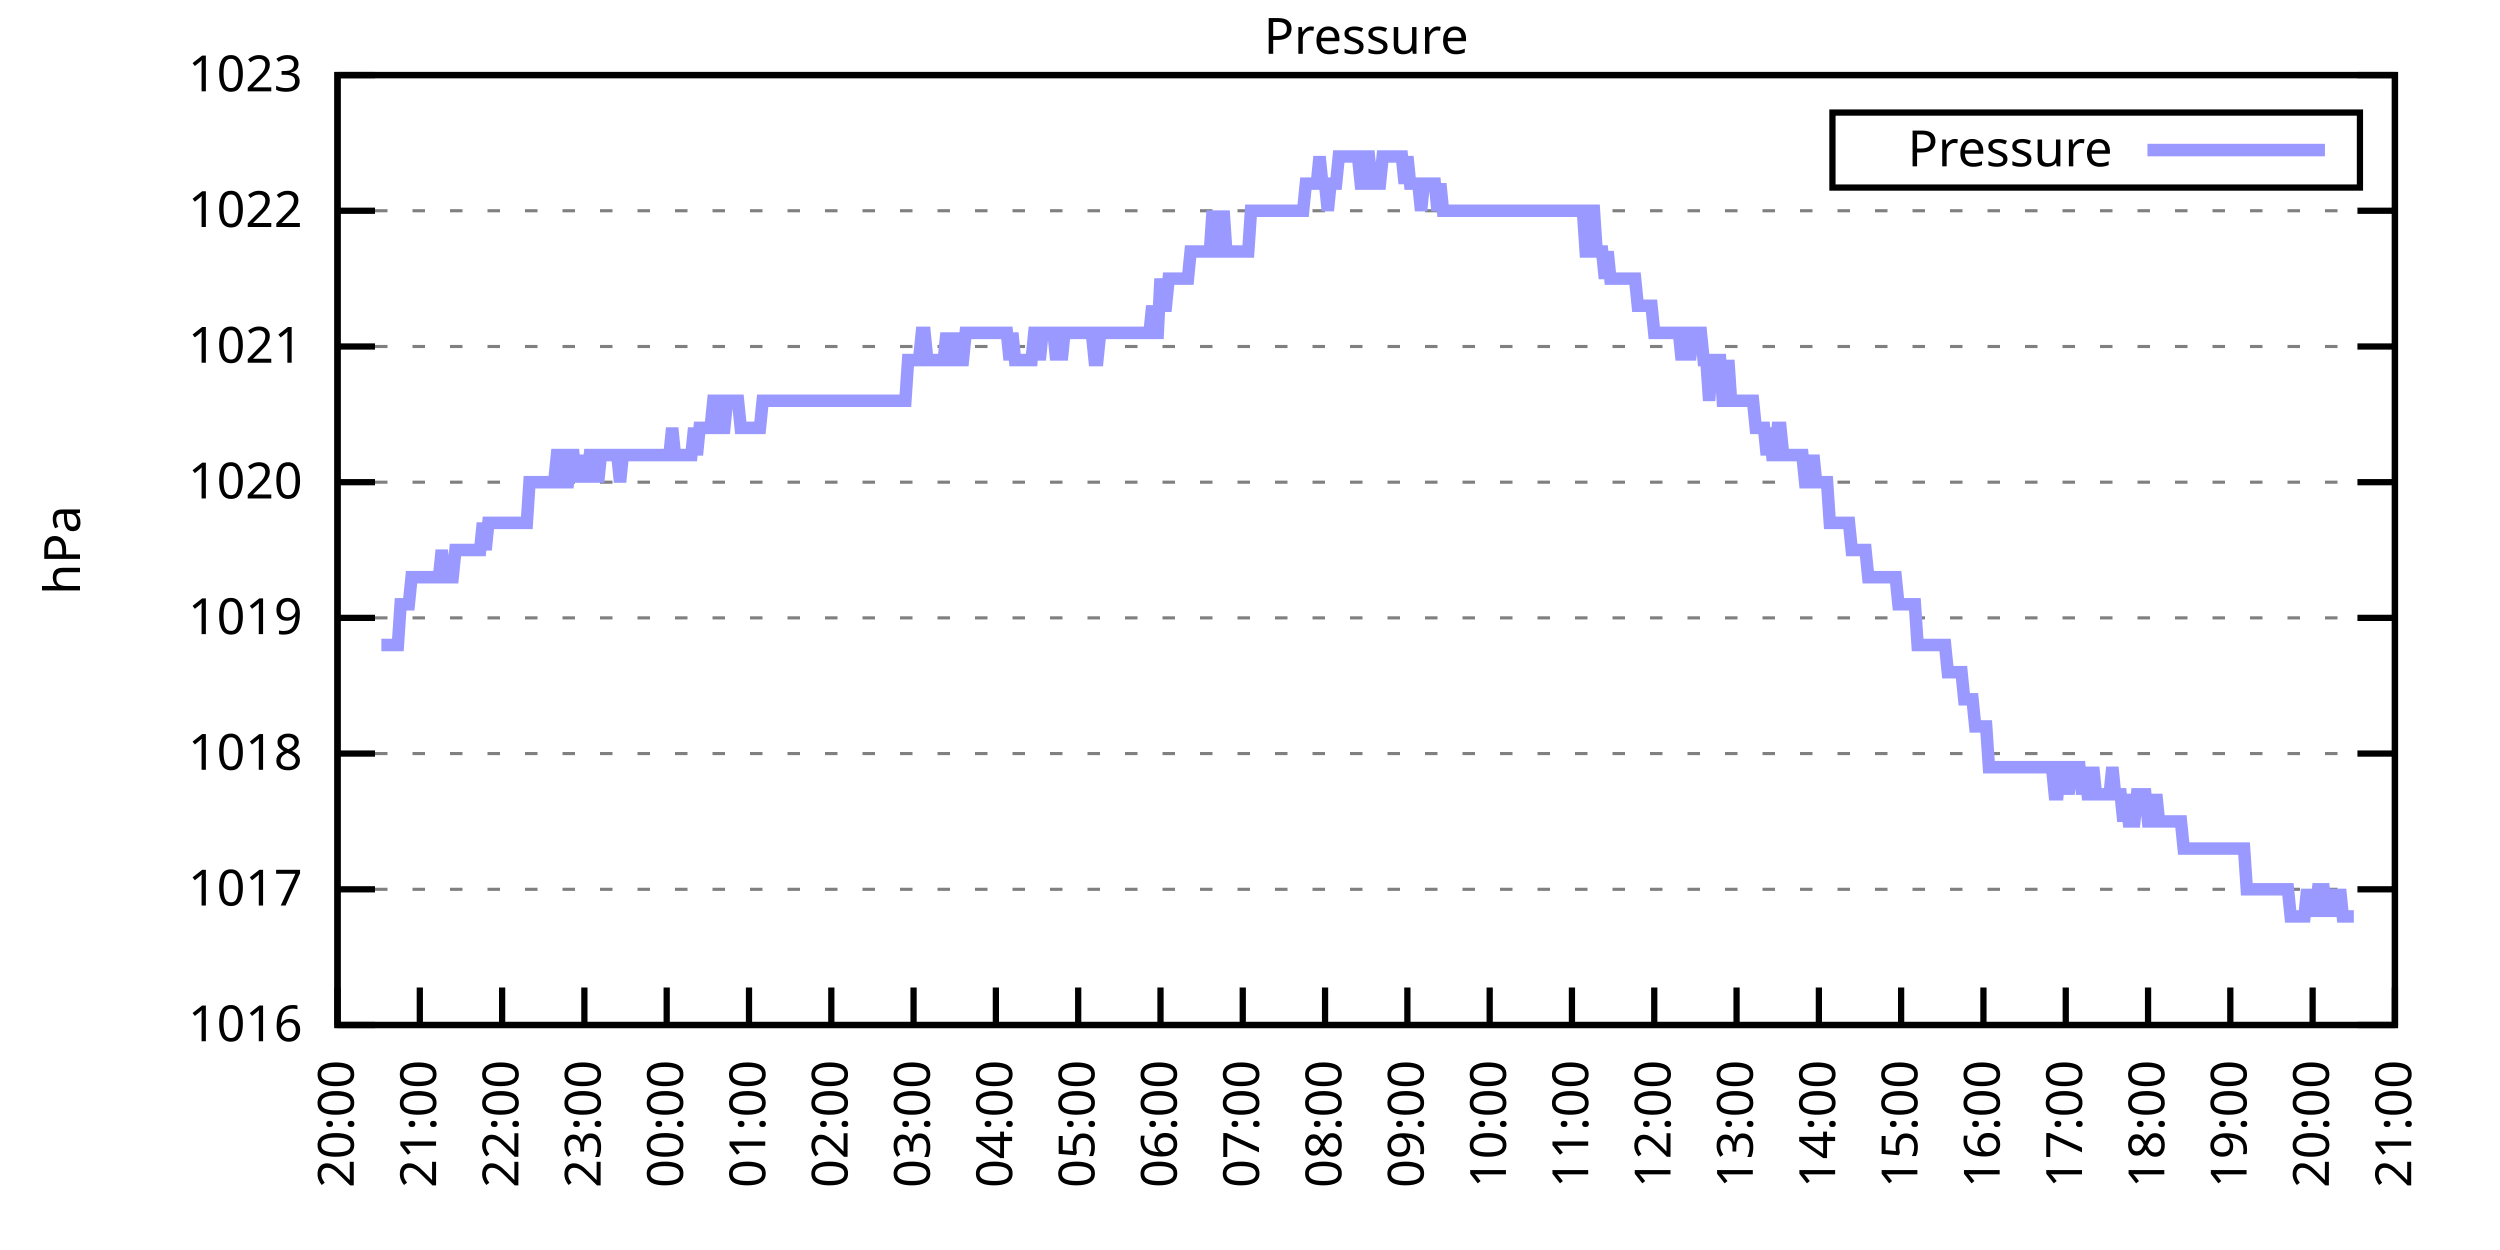
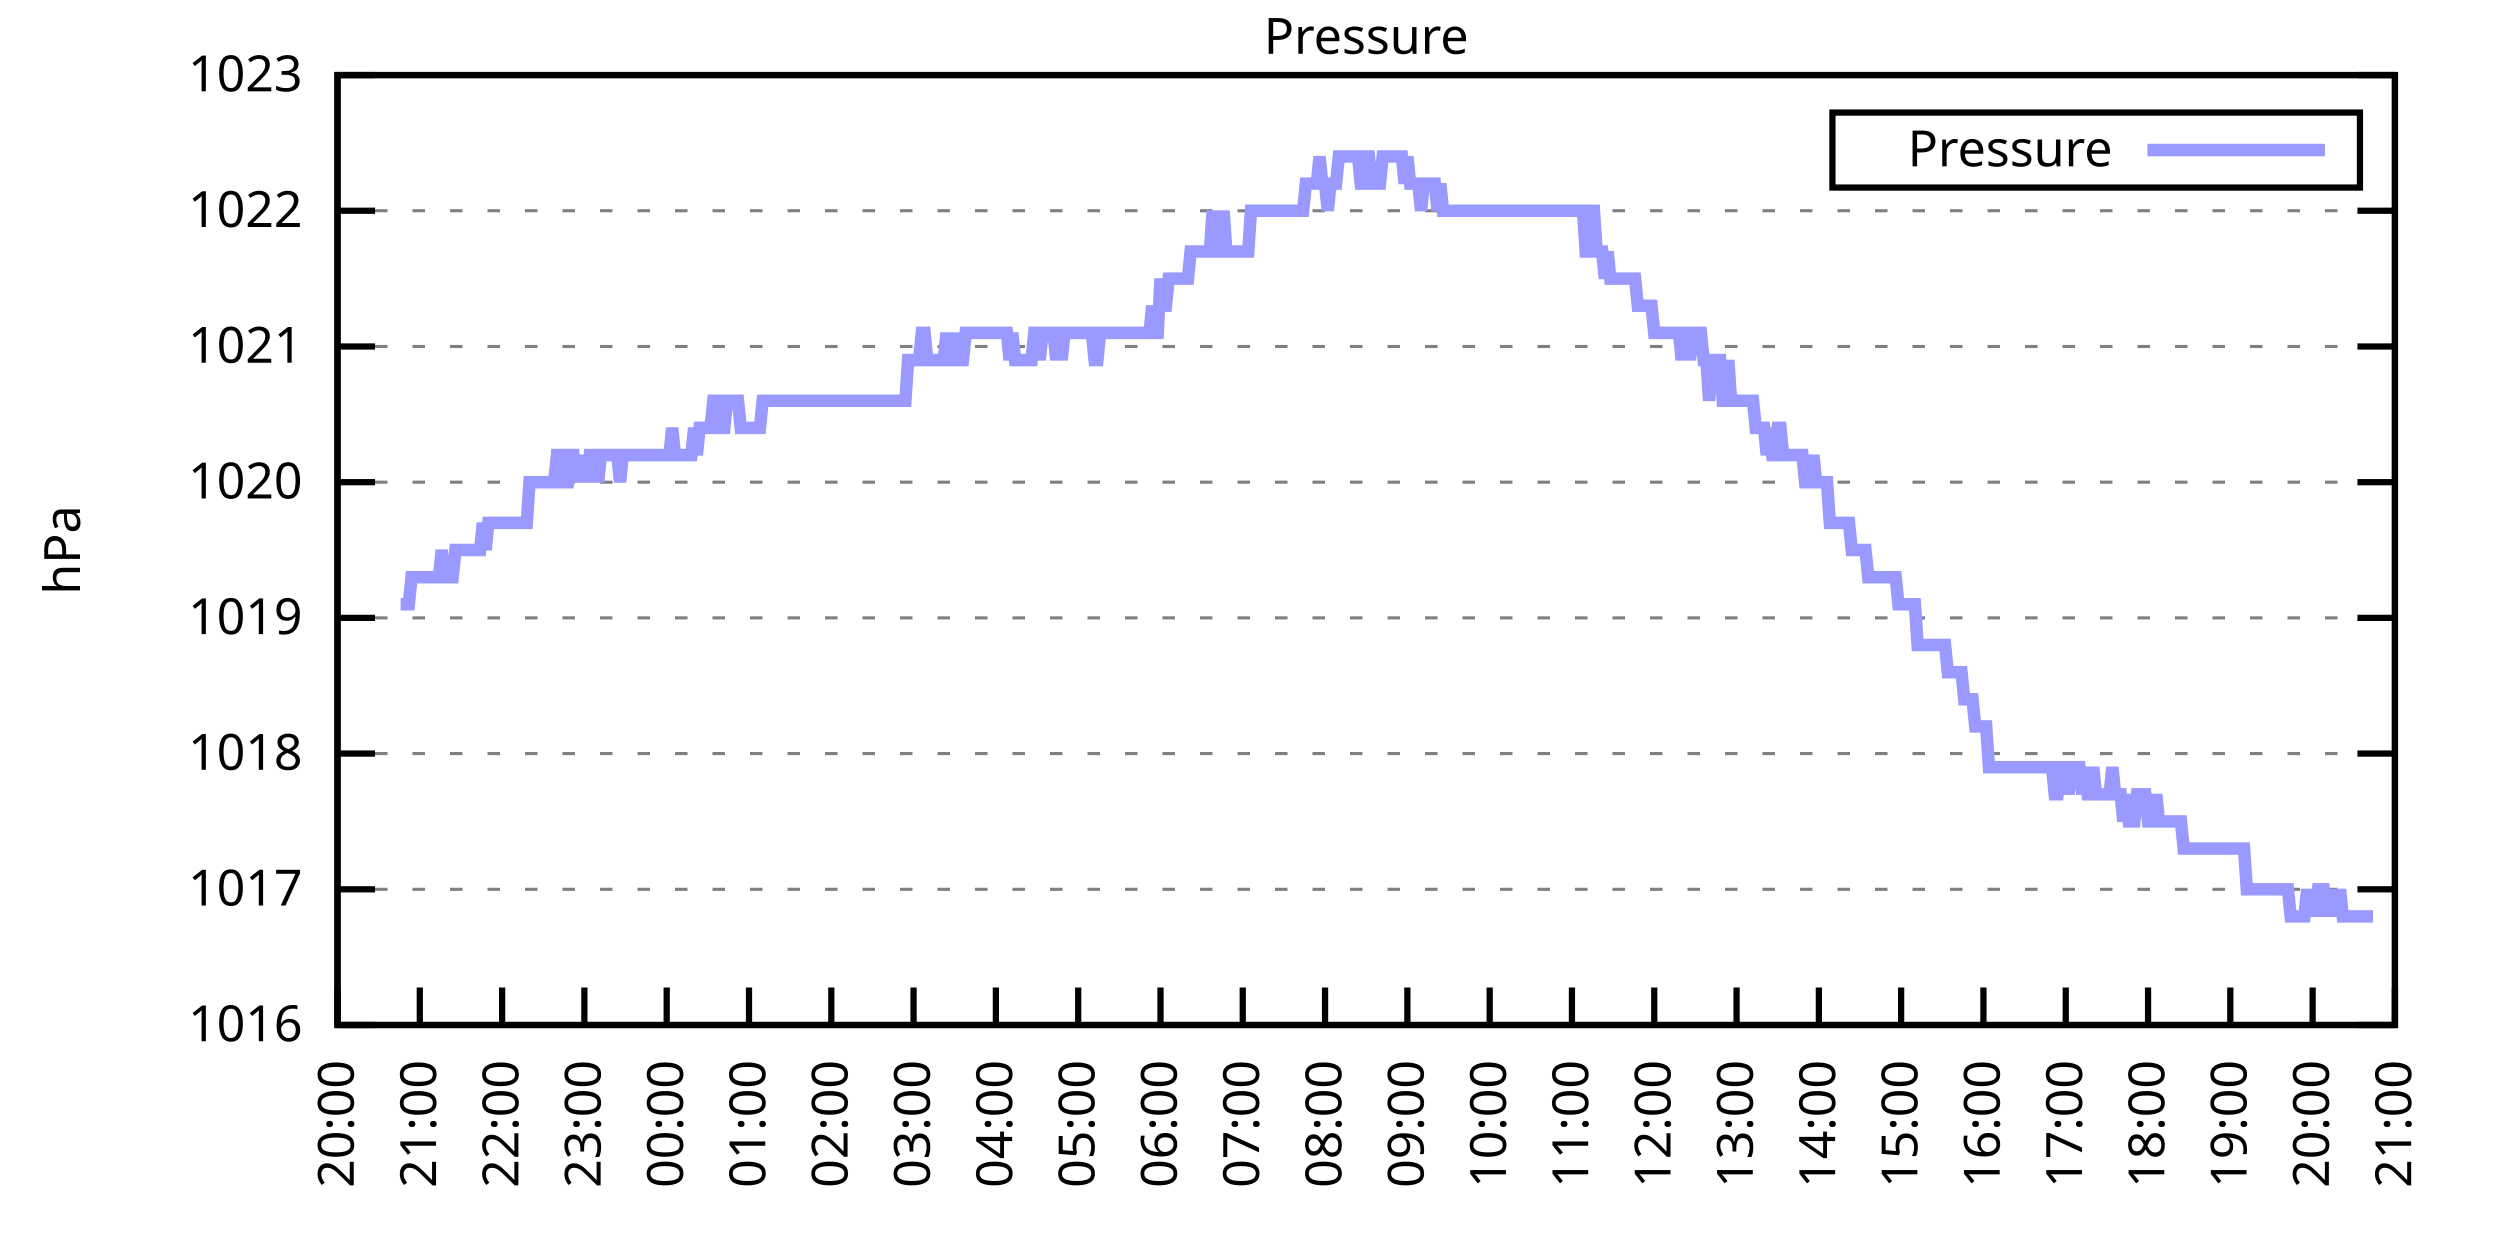
<svg xmlns="http://www.w3.org/2000/svg" xmlns:xlink="http://www.w3.org/1999/xlink" width="400" height="200" viewBox="0 0 400 200">
  <g id="gnuplot_canvas">
    <rect x="0" y="0" width="400" height="200" fill="none" />
    <defs>
      <circle id="gpDot" r="0.5" stroke-width="0.5" stroke="currentColor" />
      <path id="gpPt0" stroke-width="0.333" stroke="currentColor" d="M-1,0 h2 M0,-1 v2" />
      <path id="gpPt1" stroke-width="0.333" stroke="currentColor" d="M-1,-1 L1,1 M1,-1 L-1,1" />
      <path id="gpPt2" stroke-width="0.333" stroke="currentColor" d="M-1,0 L1,0 M0,-1 L0,1 M-1,-1 L1,1 M-1,1 L1,-1" />
      <rect id="gpPt3" stroke-width="0.333" stroke="currentColor" x="-1" y="-1" width="2" height="2" />
      <rect id="gpPt4" stroke-width="0.333" stroke="currentColor" fill="currentColor" x="-1" y="-1" width="2" height="2" />
      <circle id="gpPt5" stroke-width="0.333" stroke="currentColor" cx="0" cy="0" r="1" />
      <use xlink:href="#gpPt5" id="gpPt6" fill="currentColor" stroke="none" />
      <path id="gpPt7" stroke-width="0.333" stroke="currentColor" d="M0,-1.33 L-1.33,0.67 L1.33,0.67 z" />
      <use xlink:href="#gpPt7" id="gpPt8" fill="currentColor" stroke="none" />
      <use xlink:href="#gpPt7" id="gpPt9" stroke="currentColor" transform="rotate(180)" />
      <use xlink:href="#gpPt9" id="gpPt10" fill="currentColor" stroke="none" />
      <use xlink:href="#gpPt3" id="gpPt11" stroke="currentColor" transform="rotate(45)" />
      <use xlink:href="#gpPt11" id="gpPt12" fill="currentColor" stroke="none" />
      <path id="gpPt13" stroke-width="0.333" stroke="currentColor" d="M0,1.330 L1.265,0.411 L0.782,-1.067 L-0.782,-1.076 L-1.265,0.411 z" />
      <use xlink:href="#gpPt13" id="gpPt14" fill="currentColor" stroke="none" />
      <filter id="textbox" filterUnits="objectBoundingBox" x="0" y="0" height="1" width="1">
        <feFlood flood-color="white" flood-opacity="1" result="bgnd" />
        <feComposite in="SourceGraphic" in2="bgnd" operator="atop" />
      </filter>
      <filter id="greybox" filterUnits="objectBoundingBox" x="0" y="0" height="1" width="1">
        <feFlood flood-color="lightgrey" flood-opacity="1" result="grey" />
        <feComposite in="SourceGraphic" in2="grey" operator="atop" />
      </filter>
    </defs>
    <g fill="none" color="white" stroke="currentColor" stroke-width="1.00" stroke-linecap="butt" stroke-linejoin="miter">
</g>
    <g fill="none" color="black" stroke="currentColor" stroke-width="1.00" stroke-linecap="butt" stroke-linejoin="miter">
      <g stroke="none" shape-rendering="crispEdges">
        <polygon fill="rgb(255, 255, 255)" points="54.00,164.00 383.18,164.00 383.18,12.02 54.00,12.02 " />
      </g>
    </g>
    <g fill="none" color="black" stroke="currentColor" stroke-width="1.00" stroke-linecap="butt" stroke-linejoin="miter">
</g>
    <g fill="none" color="black" stroke="black" stroke-width="0.50" stroke-linecap="butt" stroke-linejoin="miter">
</g>
    <g fill="none" color="gray" stroke="currentColor" stroke-width="0.50" stroke-linecap="butt" stroke-linejoin="miter">
      <path stroke="gray" stroke-dasharray="2,4" class="gridline" d="M54.00,164.00 L383.19,164.00  " />
    </g>
    <g fill="none" color="gray" stroke="gray" stroke-width="1.00" stroke-linecap="butt" stroke-linejoin="miter">
</g>
    <g fill="none" color="black" stroke="currentColor" stroke-width="1.00" stroke-linecap="butt" stroke-linejoin="miter">
      <path stroke="black" d="M54.00,164.00 L60.00,164.00 M383.19,164.00 L377.19,164.00  " />
      <g transform="translate(48.40,166.60)" stroke="none" fill="black" font-family="Sans" font-size="8.00" text-anchor="end">
        <text>
          <tspan font-family="Sans"> 1016</tspan>
        </text>
      </g>
    </g>
    <g fill="none" color="black" stroke="currentColor" stroke-width="1.00" stroke-linecap="butt" stroke-linejoin="miter">
</g>
    <g fill="none" color="black" stroke="black" stroke-width="0.50" stroke-linecap="butt" stroke-linejoin="miter">
</g>
    <g fill="none" color="gray" stroke="currentColor" stroke-width="0.50" stroke-linecap="butt" stroke-linejoin="miter">
      <path stroke="gray" stroke-dasharray="2,4" class="gridline" d="M54.00,142.29 L383.19,142.29  " />
    </g>
    <g fill="none" color="gray" stroke="gray" stroke-width="1.00" stroke-linecap="butt" stroke-linejoin="miter">
</g>
    <g fill="none" color="black" stroke="currentColor" stroke-width="1.00" stroke-linecap="butt" stroke-linejoin="miter">
      <path stroke="black" d="M54.00,142.29 L60.00,142.29 M383.19,142.29 L377.19,142.29  " />
      <g transform="translate(48.40,144.89)" stroke="none" fill="black" font-family="Sans" font-size="8.00" text-anchor="end">
        <text>
          <tspan font-family="Sans"> 1017</tspan>
        </text>
      </g>
    </g>
    <g fill="none" color="black" stroke="currentColor" stroke-width="1.00" stroke-linecap="butt" stroke-linejoin="miter">
</g>
    <g fill="none" color="black" stroke="black" stroke-width="0.50" stroke-linecap="butt" stroke-linejoin="miter">
</g>
    <g fill="none" color="gray" stroke="currentColor" stroke-width="0.50" stroke-linecap="butt" stroke-linejoin="miter">
      <path stroke="gray" stroke-dasharray="2,4" class="gridline" d="M54.00,120.57 L383.19,120.57  " />
    </g>
    <g fill="none" color="gray" stroke="gray" stroke-width="1.00" stroke-linecap="butt" stroke-linejoin="miter">
</g>
    <g fill="none" color="black" stroke="currentColor" stroke-width="1.00" stroke-linecap="butt" stroke-linejoin="miter">
      <path stroke="black" d="M54.00,120.57 L60.00,120.57 M383.19,120.57 L377.19,120.57  " />
      <g transform="translate(48.40,123.17)" stroke="none" fill="black" font-family="Sans" font-size="8.00" text-anchor="end">
        <text>
          <tspan font-family="Sans"> 1018</tspan>
        </text>
      </g>
    </g>
    <g fill="none" color="black" stroke="currentColor" stroke-width="1.00" stroke-linecap="butt" stroke-linejoin="miter">
</g>
    <g fill="none" color="black" stroke="black" stroke-width="0.50" stroke-linecap="butt" stroke-linejoin="miter">
</g>
    <g fill="none" color="gray" stroke="currentColor" stroke-width="0.50" stroke-linecap="butt" stroke-linejoin="miter">
      <path stroke="gray" stroke-dasharray="2,4" class="gridline" d="M54.00,98.86 L383.19,98.86  " />
    </g>
    <g fill="none" color="gray" stroke="gray" stroke-width="1.00" stroke-linecap="butt" stroke-linejoin="miter">
</g>
    <g fill="none" color="black" stroke="currentColor" stroke-width="1.00" stroke-linecap="butt" stroke-linejoin="miter">
      <path stroke="black" d="M54.00,98.86 L60.00,98.86 M383.19,98.86 L377.19,98.86  " />
      <g transform="translate(48.40,101.46)" stroke="none" fill="black" font-family="Sans" font-size="8.00" text-anchor="end">
        <text>
          <tspan font-family="Sans"> 1019</tspan>
        </text>
      </g>
    </g>
    <g fill="none" color="black" stroke="currentColor" stroke-width="1.00" stroke-linecap="butt" stroke-linejoin="miter">
</g>
    <g fill="none" color="black" stroke="black" stroke-width="0.50" stroke-linecap="butt" stroke-linejoin="miter">
</g>
    <g fill="none" color="gray" stroke="currentColor" stroke-width="0.50" stroke-linecap="butt" stroke-linejoin="miter">
      <path stroke="gray" stroke-dasharray="2,4" class="gridline" d="M54.00,77.15 L383.19,77.15  " />
    </g>
    <g fill="none" color="gray" stroke="gray" stroke-width="1.00" stroke-linecap="butt" stroke-linejoin="miter">
</g>
    <g fill="none" color="black" stroke="currentColor" stroke-width="1.00" stroke-linecap="butt" stroke-linejoin="miter">
      <path stroke="black" d="M54.00,77.15 L60.00,77.15 M383.19,77.15 L377.19,77.15  " />
      <g transform="translate(48.40,79.75)" stroke="none" fill="black" font-family="Sans" font-size="8.00" text-anchor="end">
        <text>
          <tspan font-family="Sans"> 1020</tspan>
        </text>
      </g>
    </g>
    <g fill="none" color="black" stroke="currentColor" stroke-width="1.00" stroke-linecap="butt" stroke-linejoin="miter">
</g>
    <g fill="none" color="black" stroke="black" stroke-width="0.50" stroke-linecap="butt" stroke-linejoin="miter">
</g>
    <g fill="none" color="gray" stroke="currentColor" stroke-width="0.50" stroke-linecap="butt" stroke-linejoin="miter">
      <path stroke="gray" stroke-dasharray="2,4" class="gridline" d="M54.00,55.44 L383.19,55.44  " />
    </g>
    <g fill="none" color="gray" stroke="gray" stroke-width="1.00" stroke-linecap="butt" stroke-linejoin="miter">
</g>
    <g fill="none" color="black" stroke="currentColor" stroke-width="1.00" stroke-linecap="butt" stroke-linejoin="miter">
      <path stroke="black" d="M54.00,55.44 L60.00,55.44 M383.19,55.44 L377.19,55.44  " />
      <g transform="translate(48.40,58.04)" stroke="none" fill="black" font-family="Sans" font-size="8.00" text-anchor="end">
        <text>
          <tspan font-family="Sans"> 1021</tspan>
        </text>
      </g>
    </g>
    <g fill="none" color="black" stroke="currentColor" stroke-width="1.00" stroke-linecap="butt" stroke-linejoin="miter">
</g>
    <g fill="none" color="black" stroke="black" stroke-width="0.50" stroke-linecap="butt" stroke-linejoin="miter">
</g>
    <g fill="none" color="gray" stroke="currentColor" stroke-width="0.50" stroke-linecap="butt" stroke-linejoin="miter">
      <path stroke="gray" stroke-dasharray="2,4" class="gridline" d="M54.00,33.72 L383.19,33.72  " />
    </g>
    <g fill="none" color="gray" stroke="gray" stroke-width="1.00" stroke-linecap="butt" stroke-linejoin="miter">
</g>
    <g fill="none" color="black" stroke="currentColor" stroke-width="1.00" stroke-linecap="butt" stroke-linejoin="miter">
      <path stroke="black" d="M54.00,33.72 L60.00,33.72 M383.19,33.72 L377.19,33.72  " />
      <g transform="translate(48.40,36.32)" stroke="none" fill="black" font-family="Sans" font-size="8.00" text-anchor="end">
        <text>
          <tspan font-family="Sans"> 1022</tspan>
        </text>
      </g>
    </g>
    <g fill="none" color="black" stroke="currentColor" stroke-width="1.00" stroke-linecap="butt" stroke-linejoin="miter">
</g>
    <g fill="none" color="black" stroke="black" stroke-width="0.50" stroke-linecap="butt" stroke-linejoin="miter">
</g>
    <g fill="none" color="gray" stroke="currentColor" stroke-width="0.50" stroke-linecap="butt" stroke-linejoin="miter">
      <path stroke="gray" stroke-dasharray="2,4" class="gridline" d="M54.00,12.01 L383.19,12.01  " />
    </g>
    <g fill="none" color="gray" stroke="gray" stroke-width="1.00" stroke-linecap="butt" stroke-linejoin="miter">
</g>
    <g fill="none" color="black" stroke="currentColor" stroke-width="1.00" stroke-linecap="butt" stroke-linejoin="miter">
      <path stroke="black" d="M54.00,12.01 L60.00,12.01 M383.19,12.01 L377.19,12.01  " />
      <g transform="translate(48.40,14.61)" stroke="none" fill="black" font-family="Sans" font-size="8.00" text-anchor="end">
        <text>
          <tspan font-family="Sans"> 1023</tspan>
        </text>
      </g>
    </g>
    <g fill="none" color="black" stroke="currentColor" stroke-width="1.00" stroke-linecap="butt" stroke-linejoin="miter">
      <path stroke="black" d="M54.00,164.00 L54.00,158.00  " />
      <g transform="translate(56.60,169.60) rotate(270.00)" stroke="none" fill="black" font-family="Sans" font-size="8.00" text-anchor="end">
        <text>
          <tspan font-family="Sans">20:00</tspan>
        </text>
      </g>
    </g>
    <g fill="none" color="black" stroke="currentColor" stroke-width="1.00" stroke-linecap="butt" stroke-linejoin="miter">
      <path stroke="black" d="M67.17,164.00 L67.17,158.00  " />
      <g transform="translate(69.77,169.60) rotate(270.00)" stroke="none" fill="black" font-family="Sans" font-size="8.00" text-anchor="end">
        <text>
          <tspan font-family="Sans">21:00</tspan>
        </text>
      </g>
    </g>
    <g fill="none" color="black" stroke="currentColor" stroke-width="1.00" stroke-linecap="butt" stroke-linejoin="miter">
      <path stroke="black" d="M80.34,164.00 L80.34,158.00  " />
      <g transform="translate(82.94,169.60) rotate(270.00)" stroke="none" fill="black" font-family="Sans" font-size="8.00" text-anchor="end">
        <text>
          <tspan font-family="Sans">22:00</tspan>
        </text>
      </g>
    </g>
    <g fill="none" color="black" stroke="currentColor" stroke-width="1.00" stroke-linecap="butt" stroke-linejoin="miter">
      <path stroke="black" d="M93.50,164.00 L93.50,158.00  " />
      <g transform="translate(96.10,169.60) rotate(270.00)" stroke="none" fill="black" font-family="Sans" font-size="8.00" text-anchor="end">
        <text>
          <tspan font-family="Sans">23:00</tspan>
        </text>
      </g>
    </g>
    <g fill="none" color="black" stroke="currentColor" stroke-width="1.00" stroke-linecap="butt" stroke-linejoin="miter">
      <path stroke="black" d="M106.67,164.00 L106.67,158.00  " />
      <g transform="translate(109.27,169.60) rotate(270.00)" stroke="none" fill="black" font-family="Sans" font-size="8.00" text-anchor="end">
        <text>
          <tspan font-family="Sans">00:00</tspan>
        </text>
      </g>
    </g>
    <g fill="none" color="black" stroke="currentColor" stroke-width="1.00" stroke-linecap="butt" stroke-linejoin="miter">
      <path stroke="black" d="M119.84,164.00 L119.84,158.00  " />
      <g transform="translate(122.44,169.60) rotate(270.00)" stroke="none" fill="black" font-family="Sans" font-size="8.00" text-anchor="end">
        <text>
          <tspan font-family="Sans">01:00</tspan>
        </text>
      </g>
    </g>
    <g fill="none" color="black" stroke="currentColor" stroke-width="1.00" stroke-linecap="butt" stroke-linejoin="miter">
      <path stroke="black" d="M133.01,164.00 L133.01,158.00  " />
      <g transform="translate(135.61,169.60) rotate(270.00)" stroke="none" fill="black" font-family="Sans" font-size="8.00" text-anchor="end">
        <text>
          <tspan font-family="Sans">02:00</tspan>
        </text>
      </g>
    </g>
    <g fill="none" color="black" stroke="currentColor" stroke-width="1.00" stroke-linecap="butt" stroke-linejoin="miter">
      <path stroke="black" d="M146.17,164.00 L146.17,158.00  " />
      <g transform="translate(148.77,169.60) rotate(270.00)" stroke="none" fill="black" font-family="Sans" font-size="8.00" text-anchor="end">
        <text>
          <tspan font-family="Sans">03:00</tspan>
        </text>
      </g>
    </g>
    <g fill="none" color="black" stroke="currentColor" stroke-width="1.00" stroke-linecap="butt" stroke-linejoin="miter">
      <path stroke="black" d="M159.34,164.00 L159.34,158.00  " />
      <g transform="translate(161.94,169.60) rotate(270.00)" stroke="none" fill="black" font-family="Sans" font-size="8.00" text-anchor="end">
        <text>
          <tspan font-family="Sans">04:00</tspan>
        </text>
      </g>
    </g>
    <g fill="none" color="black" stroke="currentColor" stroke-width="1.00" stroke-linecap="butt" stroke-linejoin="miter">
      <path stroke="black" d="M172.51,164.00 L172.51,158.00  " />
      <g transform="translate(175.11,169.60) rotate(270.00)" stroke="none" fill="black" font-family="Sans" font-size="8.00" text-anchor="end">
        <text>
          <tspan font-family="Sans">05:00</tspan>
        </text>
      </g>
    </g>
    <g fill="none" color="black" stroke="currentColor" stroke-width="1.00" stroke-linecap="butt" stroke-linejoin="miter">
      <path stroke="black" d="M185.68,164.00 L185.68,158.00  " />
      <g transform="translate(188.28,169.60) rotate(270.00)" stroke="none" fill="black" font-family="Sans" font-size="8.00" text-anchor="end">
        <text>
          <tspan font-family="Sans">06:00</tspan>
        </text>
      </g>
    </g>
    <g fill="none" color="black" stroke="currentColor" stroke-width="1.00" stroke-linecap="butt" stroke-linejoin="miter">
      <path stroke="black" d="M198.84,164.00 L198.84,158.00  " />
      <g transform="translate(201.44,169.60) rotate(270.00)" stroke="none" fill="black" font-family="Sans" font-size="8.00" text-anchor="end">
        <text>
          <tspan font-family="Sans">07:00</tspan>
        </text>
      </g>
    </g>
    <g fill="none" color="black" stroke="currentColor" stroke-width="1.00" stroke-linecap="butt" stroke-linejoin="miter">
      <path stroke="black" d="M212.01,164.00 L212.01,158.00  " />
      <g transform="translate(214.61,169.60) rotate(270.00)" stroke="none" fill="black" font-family="Sans" font-size="8.00" text-anchor="end">
        <text>
          <tspan font-family="Sans">08:00</tspan>
        </text>
      </g>
    </g>
    <g fill="none" color="black" stroke="currentColor" stroke-width="1.00" stroke-linecap="butt" stroke-linejoin="miter">
      <path stroke="black" d="M225.18,164.00 L225.18,158.00  " />
      <g transform="translate(227.78,169.60) rotate(270.00)" stroke="none" fill="black" font-family="Sans" font-size="8.00" text-anchor="end">
        <text>
          <tspan font-family="Sans">09:00</tspan>
        </text>
      </g>
    </g>
    <g fill="none" color="black" stroke="currentColor" stroke-width="1.00" stroke-linecap="butt" stroke-linejoin="miter">
      <path stroke="black" d="M238.35,164.00 L238.35,158.00  " />
      <g transform="translate(240.95,169.60) rotate(270.00)" stroke="none" fill="black" font-family="Sans" font-size="8.00" text-anchor="end">
        <text>
          <tspan font-family="Sans">10:00</tspan>
        </text>
      </g>
    </g>
    <g fill="none" color="black" stroke="currentColor" stroke-width="1.00" stroke-linecap="butt" stroke-linejoin="miter">
      <path stroke="black" d="M251.51,164.00 L251.51,158.00  " />
      <g transform="translate(254.11,169.60) rotate(270.00)" stroke="none" fill="black" font-family="Sans" font-size="8.00" text-anchor="end">
        <text>
          <tspan font-family="Sans">11:00</tspan>
        </text>
      </g>
    </g>
    <g fill="none" color="black" stroke="currentColor" stroke-width="1.00" stroke-linecap="butt" stroke-linejoin="miter">
      <path stroke="black" d="M264.68,164.00 L264.68,158.00  " />
      <g transform="translate(267.28,169.60) rotate(270.00)" stroke="none" fill="black" font-family="Sans" font-size="8.00" text-anchor="end">
        <text>
          <tspan font-family="Sans">12:00</tspan>
        </text>
      </g>
    </g>
    <g fill="none" color="black" stroke="currentColor" stroke-width="1.00" stroke-linecap="butt" stroke-linejoin="miter">
      <path stroke="black" d="M277.85,164.00 L277.85,158.00  " />
      <g transform="translate(280.45,169.60) rotate(270.00)" stroke="none" fill="black" font-family="Sans" font-size="8.00" text-anchor="end">
        <text>
          <tspan font-family="Sans">13:00</tspan>
        </text>
      </g>
    </g>
    <g fill="none" color="black" stroke="currentColor" stroke-width="1.00" stroke-linecap="butt" stroke-linejoin="miter">
      <path stroke="black" d="M291.02,164.00 L291.02,158.00  " />
      <g transform="translate(293.62,169.60) rotate(270.00)" stroke="none" fill="black" font-family="Sans" font-size="8.00" text-anchor="end">
        <text>
          <tspan font-family="Sans">14:00</tspan>
        </text>
      </g>
    </g>
    <g fill="none" color="black" stroke="currentColor" stroke-width="1.00" stroke-linecap="butt" stroke-linejoin="miter">
      <path stroke="black" d="M304.18,164.00 L304.18,158.00  " />
      <g transform="translate(306.78,169.60) rotate(270.00)" stroke="none" fill="black" font-family="Sans" font-size="8.00" text-anchor="end">
        <text>
          <tspan font-family="Sans">15:00</tspan>
        </text>
      </g>
    </g>
    <g fill="none" color="black" stroke="currentColor" stroke-width="1.00" stroke-linecap="butt" stroke-linejoin="miter">
      <path stroke="black" d="M317.35,164.00 L317.35,158.00  " />
      <g transform="translate(319.95,169.60) rotate(270.00)" stroke="none" fill="black" font-family="Sans" font-size="8.00" text-anchor="end">
        <text>
          <tspan font-family="Sans">16:00</tspan>
        </text>
      </g>
    </g>
    <g fill="none" color="black" stroke="currentColor" stroke-width="1.00" stroke-linecap="butt" stroke-linejoin="miter">
      <path stroke="black" d="M330.52,164.00 L330.52,158.00  " />
      <g transform="translate(333.12,169.60) rotate(270.00)" stroke="none" fill="black" font-family="Sans" font-size="8.00" text-anchor="end">
        <text>
          <tspan font-family="Sans">17:00</tspan>
        </text>
      </g>
    </g>
    <g fill="none" color="black" stroke="currentColor" stroke-width="1.00" stroke-linecap="butt" stroke-linejoin="miter">
      <path stroke="black" d="M343.69,164.00 L343.69,158.00  " />
      <g transform="translate(346.29,169.60) rotate(270.00)" stroke="none" fill="black" font-family="Sans" font-size="8.00" text-anchor="end">
        <text>
          <tspan font-family="Sans">18:00</tspan>
        </text>
      </g>
    </g>
    <g fill="none" color="black" stroke="currentColor" stroke-width="1.00" stroke-linecap="butt" stroke-linejoin="miter">
      <path stroke="black" d="M356.85,164.00 L356.85,158.00  " />
      <g transform="translate(359.45,169.60) rotate(270.00)" stroke="none" fill="black" font-family="Sans" font-size="8.00" text-anchor="end">
        <text>
          <tspan font-family="Sans">19:00</tspan>
        </text>
      </g>
    </g>
    <g fill="none" color="black" stroke="currentColor" stroke-width="1.00" stroke-linecap="butt" stroke-linejoin="miter">
      <path stroke="black" d="M370.02,164.00 L370.02,158.00  " />
      <g transform="translate(372.62,169.60) rotate(270.00)" stroke="none" fill="black" font-family="Sans" font-size="8.00" text-anchor="end">
        <text>
          <tspan font-family="Sans">20:00</tspan>
        </text>
      </g>
    </g>
    <g fill="none" color="black" stroke="currentColor" stroke-width="1.00" stroke-linecap="butt" stroke-linejoin="miter">
      <path stroke="black" d="M383.19,164.00 L383.19,158.00  " />
      <g transform="translate(385.79,169.60) rotate(270.00)" stroke="none" fill="black" font-family="Sans" font-size="8.00" text-anchor="end">
        <text>
          <tspan font-family="Sans">21:00</tspan>
        </text>
      </g>
    </g>
    <g fill="none" color="black" stroke="currentColor" stroke-width="1.00" stroke-linecap="butt" stroke-linejoin="miter">
</g>
    <g fill="none" color="black" stroke="currentColor" stroke-width="1.00" stroke-linecap="butt" stroke-linejoin="miter">
      <path stroke="black" d="M54.00,12.01 L54.00,164.00 L383.19,164.00 L383.19,12.01 L54.00,12.01 Z  " />
    </g>
    <g fill="none" color="black" stroke="currentColor" stroke-width="1.00" stroke-linecap="butt" stroke-linejoin="miter">
</g>
    <g fill="none" color="black" stroke="currentColor" stroke-width="1.00" stroke-linecap="butt" stroke-linejoin="miter">
      <path stroke="black" d="M293.19,30.01 L293.19,18.01 L377.59,18.01 L377.59,30.01 L293.19,30.01 Z  " />
    </g>
    <g id="Pressure_plot_1">
      <g fill="none" color="white" stroke="black" stroke-width="2.00" stroke-linecap="butt" stroke-linejoin="miter">
</g>
      <g fill="none" color="black" stroke="currentColor" stroke-width="2.00" stroke-linecap="butt" stroke-linejoin="miter">
        <g transform="translate(337.99,26.61)" stroke="none" fill="black" font-family="Sans" font-size="8.00" text-anchor="end">
          <text>
            <tspan font-family="Sans">Pressure</tspan>
          </text>
        </g>
      </g>
      <g fill="none" color="black" stroke="currentColor" stroke-width="2.00" stroke-linecap="butt" stroke-linejoin="miter">
-         <path stroke="rgb(153, 153, 255)" d="M343.59,24.01 L371.99,24.01 M61.02,103.20 L61.46,103.20 L61.90,103.20 L62.34,103.20 L62.78,103.20 L63.22,103.20   L63.66,103.20 L64.10,96.69 L64.53,96.69 L64.97,96.69 L65.41,96.69 L65.85,92.35 L66.29,92.35 L66.73,92.35   L67.17,92.35 L67.61,92.35 L68.05,92.35 L68.48,92.35 L68.92,92.35 L69.36,92.35 L69.80,92.35 L70.24,92.35   L70.68,88.00 L71.12,92.35 L71.56,92.35 L72.00,92.35 L72.43,92.35 L72.87,88.00 L73.31,88.00 L73.75,88.00   L74.19,88.00 L74.63,88.00 L75.07,88.00 L75.51,88.00 L75.95,88.00 L76.38,88.00 L76.82,88.00 L77.26,83.66   L77.70,88.00 L78.14,83.66 L78.58,83.66 L79.02,83.66 L79.46,83.66 L79.90,83.66 L80.34,83.66 L80.77,83.66   L81.21,83.66 L81.65,83.66 L82.09,83.66 L82.53,83.66 L82.97,83.66 L83.41,83.66 L83.85,83.66 L84.29,83.66   L84.72,77.15 L85.16,77.15 L85.60,77.15 L86.04,77.15 L86.48,77.15 L86.92,77.15 L87.36,77.15 L87.80,77.15   L88.24,77.15 L88.67,77.15 L89.11,72.81 L89.55,72.81 L89.99,77.15 L90.43,77.15 L90.87,77.15 L91.31,72.81   L91.75,72.81 L92.19,77.15 L92.62,72.81 L93.06,77.15 L93.50,72.81 L93.94,77.15 L94.38,72.81 L94.82,72.81   L95.26,72.81 L95.70,77.15 L96.14,72.81 L96.58,72.81 L97.01,72.81 L97.45,72.81 L97.89,72.81 L98.33,72.81   L98.77,72.81 L99.21,77.15 L99.65,72.81 L100.09,72.81 L100.53,72.81 L100.96,72.81 L101.40,72.81 L101.84,72.81   L102.28,72.81 L102.72,72.81 L103.16,72.81 L103.60,72.81 L104.04,72.81 L104.48,72.81 L104.91,72.81 L105.35,72.81   L105.79,72.81 L106.23,72.81 L106.67,72.81 L107.11,72.81 L107.55,68.46 L107.99,72.81 L108.43,72.81 L108.87,72.81   L109.30,72.81 L109.74,72.81 L110.18,72.81 L110.62,72.81 L111.06,68.46 L111.50,72.81 L111.94,68.46 L112.38,68.46   L112.82,68.46 L113.25,68.46 L113.69,68.46 L114.13,64.12 L114.57,64.12 L115.01,64.12 L115.45,68.46 L115.89,68.46   L116.33,64.12 L116.77,64.12 L117.20,64.12 L117.64,64.12 L118.08,64.12 L118.52,68.46 L118.96,68.46 L119.40,68.46   L119.84,68.46 L120.28,68.46 L120.72,68.46 L121.15,68.46 L121.59,68.46 L122.03,64.12 L122.47,64.12 L122.91,64.12   L123.35,64.12 L123.79,64.12 L124.23,64.12 L124.67,64.12 L125.11,64.12 L125.54,64.12 L125.98,64.12 L126.42,64.12   L126.86,64.12 L127.30,64.12 L127.74,64.12 L128.18,64.12 L128.62,64.12 L129.06,64.12 L129.49,64.12 L129.93,64.12   L130.37,64.12 L130.81,64.12 L131.25,64.12 L131.69,64.12 L132.13,64.12 L132.57,64.12 L133.01,64.12 L133.44,64.12   L133.88,64.12 L134.32,64.12 L134.76,64.12 L135.20,64.12 L135.64,64.12 L136.08,64.12 L136.52,64.12 L136.96,64.12   L137.39,64.12 L137.83,64.12 L138.27,64.12 L138.71,64.12 L139.15,64.12 L139.59,64.12 L140.03,64.12 L140.47,64.12   L140.91,64.12 L141.35,64.12 L141.78,64.12 L142.22,64.12 L142.66,64.12 L143.10,64.12 L143.54,64.12 L143.98,64.12   L144.42,64.12 L144.86,64.12 L145.30,57.61 L145.73,57.61 L146.17,57.61 L146.61,57.61 L147.05,57.61 L147.49,53.26   L147.93,53.26 L148.37,57.61 L148.81,57.61 L149.25,57.61 L149.68,57.61 L150.12,57.61 L150.56,57.61 L151.00,57.61   L151.44,53.26 L151.88,57.61 L152.32,57.61 L152.76,53.26 L153.20,57.61 L153.63,57.61 L154.07,57.61 L154.51,53.26   L154.95,53.26 L155.39,53.26 L155.83,53.26 L156.27,53.26 L156.71,53.26 L157.15,53.26 L157.59,53.26 L158.02,53.26   L158.46,53.26 L158.90,53.26 L159.34,53.26 L159.78,53.26 L160.22,53.26 L160.66,53.26 L161.10,53.26 L161.54,57.61   L161.97,53.26 L162.41,57.61 L162.85,57.61 L163.29,57.61 L163.73,57.61 L164.17,57.61 L164.61,57.61 L165.05,57.61   L165.49,53.26 L165.92,53.26 L166.36,57.61 L166.80,53.26 L167.24,53.26 L167.68,53.26 L168.12,53.26 L168.56,53.26   L169.00,57.61 L169.44,53.26 L169.87,57.61 L170.31,53.26 L170.75,53.26 L171.19,53.26 L171.63,53.26 L172.07,53.26   L172.51,53.26 L172.95,53.26 L173.39,53.26 L173.83,53.26 L174.26,53.26 L174.70,53.26 L175.14,57.61 L175.58,57.61   L176.02,53.26 L176.46,53.26 L176.90,53.26 L177.34,53.26 L177.78,53.26 L178.21,53.26 L178.65,53.26 L179.09,53.26   L179.53,53.26 L179.97,53.26 L180.41,53.26 L180.85,53.26 L181.29,53.26 L181.73,53.26 L182.16,53.26 L182.60,53.26   L183.04,53.26 L183.48,53.26 L183.92,53.26 L184.36,48.92 L184.80,53.26 L185.24,53.26 L185.68,44.58 L186.11,48.92   L186.55,48.92 L186.99,44.58 L187.43,44.58 L187.87,44.58 L188.31,44.58 L188.75,44.58 L189.19,44.58 L189.63,44.58   L190.07,44.58 L190.50,40.24 L190.94,40.24 L191.38,40.24 L191.82,40.24 L192.26,40.24 L192.70,40.24 L193.14,40.24   L193.58,40.24 L194.02,33.72 L194.45,40.24 L194.89,40.24 L195.33,40.24 L195.77,33.72 L196.21,40.24 L196.65,40.24   L197.09,40.24 L197.53,40.24 L197.97,40.24 L198.40,40.24 L198.84,40.24 L199.28,40.24 L199.72,40.24 L200.16,33.72   L200.60,33.72 L201.04,33.72 L201.48,33.72 L201.92,33.72 L202.35,33.72 L202.79,33.72 L203.23,33.72 L203.67,33.72   L204.11,33.72 L204.55,33.72 L204.99,33.72 L205.43,33.72 L205.87,33.72 L206.31,33.72 L206.74,33.72 L207.18,33.72   L207.62,33.72 L208.06,33.72 L208.50,33.72 L208.94,29.38 L209.38,29.38 L209.82,29.38 L210.26,29.38 L210.69,29.38   L211.13,25.04 L211.57,29.38 L212.01,29.38 L212.45,33.72 L212.89,29.38 L213.33,29.38 L213.77,29.38 L214.21,25.04   L214.64,25.04 L215.08,25.04 L215.52,25.04 L215.96,25.04 L216.40,25.04 L216.84,25.04 L217.28,25.04 L217.72,29.38   L218.16,29.38 L218.60,25.04 L219.03,25.04 L219.47,29.38 L219.91,29.38 L220.35,29.38 L220.79,29.38 L221.23,25.04   L221.67,25.04 L222.11,25.04 L222.55,25.04 L222.98,25.04 L223.42,25.04 L223.86,25.04 L224.30,25.04 L224.74,29.38   L225.18,25.04 L225.62,29.38 L226.06,29.38 L226.50,29.38 L226.93,29.38 L227.37,33.72 L227.81,29.38 L228.25,29.38   L228.69,29.38 L229.13,29.38 L229.57,29.38 L230.01,33.72 L230.45,29.38 L230.88,33.72 L231.32,33.72 L231.76,33.72   L232.20,33.72 L232.64,33.72 L233.08,33.72 L233.52,33.72 L233.96,33.72 L234.40,33.72 L234.84,33.72 L235.27,33.72   L235.71,33.72 L236.15,33.72 L236.59,33.72 L237.03,33.72 L237.47,33.72 L237.91,33.72 L238.35,33.72 L238.79,33.72   L239.22,33.72 L239.66,33.72 L240.10,33.72 L240.54,33.72 L240.98,33.72 L241.42,33.72 L241.86,33.72 L242.30,33.72   L242.74,33.72 L243.17,33.72 L243.61,33.72 L244.05,33.72 L244.49,33.72 L244.93,33.72 L245.37,33.72 L245.81,33.72   L246.25,33.72 L246.69,33.72 L247.12,33.72 L247.56,33.72 L248.00,33.72 L248.44,33.72 L248.88,33.72 L249.32,33.72   L249.76,33.72 L250.20,33.72 L250.64,33.72 L251.08,33.72 L251.51,33.72 L251.95,33.72 L252.39,33.72 L252.83,33.72   L253.27,33.72 L253.71,40.24 L254.15,40.24 L254.59,33.72 L255.03,33.72 L255.46,40.24 L255.90,40.24 L256.34,40.24   L256.78,44.58 L257.22,40.24 L257.66,44.58 L258.10,44.58 L258.54,44.58 L258.98,44.58 L259.41,44.58 L259.85,44.58   L260.29,44.58 L260.73,44.58 L261.17,44.58 L261.61,44.58 L262.05,48.92 L262.49,48.92 L262.93,48.92 L263.36,48.92   L263.80,48.92 L264.24,48.92 L264.68,53.26 L265.12,53.26 L265.56,53.26 L266.00,53.26 L266.44,53.26 L266.88,53.26   L267.32,53.26 L267.75,53.26 L268.19,53.26 L268.63,53.26 L269.07,57.61 L269.51,53.26 L269.95,53.26 L270.39,57.61   L270.83,53.26 L271.27,53.26 L271.70,53.26 L272.14,53.26 L272.58,57.61 L273.02,57.61 L273.46,64.12 L273.90,57.61   L274.34,57.61 L274.78,57.61 L275.22,57.61 L275.65,64.12 L276.09,64.12 L276.53,57.61 L276.97,64.12 L277.41,64.12   L277.85,64.12 L278.29,64.12 L278.73,64.12 L279.17,64.12 L279.60,64.12 L280.04,64.12 L280.48,64.12 L280.92,68.46   L281.36,68.46 L281.80,68.46 L282.24,68.46 L282.68,72.81 L283.12,68.46 L283.56,72.81 L283.99,72.81 L284.43,68.46   L284.87,68.46 L285.31,72.81 L285.75,72.81 L286.19,72.81 L286.63,72.81 L287.07,72.81 L287.51,72.81 L287.94,72.81   L288.38,72.81 L288.82,77.15 L289.26,77.15 L289.70,77.15 L290.14,72.81 L290.58,77.15 L291.02,77.15 L291.46,77.15   L291.89,77.15 L292.33,77.15 L292.77,83.66 L293.21,83.66 L293.65,83.66 L294.09,83.66 L294.53,83.66 L294.97,83.66   L295.41,83.66 L295.84,83.66 L296.28,88.00 L296.72,88.00 L297.16,88.00 L297.60,88.00 L298.04,88.00 L298.48,88.00   L298.92,92.35 L299.36,92.35 L299.80,92.35 L300.23,92.35 L300.67,92.35 L301.11,92.35 L301.55,92.35 L301.99,92.35   L302.43,92.35 L302.87,92.35 L303.31,92.35 L303.75,96.69 L304.18,96.69 L304.62,96.69 L305.06,96.69 L305.50,96.69   L305.94,96.69 L306.38,96.69 L306.82,103.20 L307.26,103.20 L307.70,103.20 L308.13,103.20 L308.57,103.20 L309.01,103.20   L309.45,103.20 L309.89,103.20 L310.33,103.20 L310.77,103.20 L311.21,103.20 L311.65,107.55 L312.08,107.55 L312.52,107.55   L312.96,107.55 L313.40,107.55 L313.84,107.55 L314.28,111.89 L314.72,111.89 L315.16,111.89 L315.60,111.89 L316.04,116.23   L316.47,116.23 L316.91,116.23 L317.35,116.23 L317.79,116.23 L318.23,122.75 L318.67,122.75 L319.11,122.75 L319.55,122.75   L319.99,122.75 L320.42,122.75 L320.86,122.75 L321.30,122.75 L321.74,122.75 L322.18,122.75 L322.62,122.75 L323.06,122.75   L323.50,122.75 L323.94,122.75 L324.37,122.75 L324.81,122.75 L325.25,122.75 L325.69,122.75 L326.13,122.75 L326.57,122.75   L327.01,122.75 L327.45,122.75 L327.89,122.75 L328.33,122.75 L328.76,127.09 L329.20,127.09 L329.64,122.75 L330.08,122.75   L330.52,122.75 L330.96,127.09 L331.40,122.75 L331.84,122.75 L332.28,122.75 L332.71,122.75 L333.15,127.09 L333.59,122.75   L334.03,127.09 L334.47,127.09 L334.91,122.75 L335.35,127.09 L335.79,127.09 L336.23,127.09 L336.66,127.09 L337.10,127.09   L337.54,127.09 L337.98,122.75 L338.42,127.09 L338.86,127.09 L339.30,127.09 L339.74,131.43 L340.18,127.09 L340.61,131.43   L341.05,131.43 L341.49,131.43 L341.93,127.09 L342.37,127.09 L342.81,127.09 L343.25,127.09 L343.69,131.43 L344.13,131.43   L344.57,131.43 L345.00,127.09 L345.44,131.43 L345.88,131.43 L346.32,131.43 L346.76,131.43 L347.20,131.43 L347.64,131.43   L348.08,131.43 L348.52,131.43 L348.95,131.43 L349.39,135.77 L349.83,135.77 L350.27,135.77 L350.71,135.77 L351.15,135.77   L351.59,135.77 L352.03,135.77 L352.47,135.77 L352.90,135.77 L353.34,135.77 L353.78,135.77 L354.22,135.77 L354.66,135.77   L355.10,135.77 L355.54,135.77 L355.98,135.77 L356.42,135.77 L356.85,135.77 L357.29,135.77 L357.73,135.77 L358.17,135.77   L358.61,135.77 L359.05,135.77 L359.49,142.29 L359.93,142.29 L360.37,142.29 L360.81,142.29 L361.24,142.29 L361.68,142.29   L362.12,142.29 L362.56,142.29 L363.00,142.29 L363.44,142.29 L363.88,142.29 L364.32,142.29 L364.76,142.29 L365.19,142.29   L365.63,142.29 L366.07,142.29 L366.51,146.63 L366.95,146.63 L367.39,146.63 L367.83,146.63 L368.27,146.63 L368.71,146.63   L369.14,142.29 L369.58,146.63 L370.02,142.29 L370.46,146.63 L370.90,142.29 L371.34,142.29 L371.78,142.29 L372.22,146.63   L372.66,142.29 L373.09,146.63 L373.53,142.29 L373.97,146.63 L374.41,142.29 L374.85,146.63 L375.07,146.63 L375.73,146.63   L376.17,146.63 L376.61,146.63  " />
+         <path stroke="rgb(153, 153, 255)" d="M343.59,24.01 L371.99,24.01 M64.10,96.69 L64.53,96.69 L64.97,96.69 L65.41,96.69 L65.85,92.35 L66.29,92.35   L66.73,92.35 L67.17,92.35 L67.61,92.35 L68.05,92.35 L68.48,92.35 L68.92,92.35 L69.36,92.35 L69.80,92.35   L70.24,92.35 L70.68,88.00 L71.12,92.35 L71.56,92.35 L72.00,92.35 L72.43,92.35 L72.87,88.00 L73.31,88.00   L73.75,88.00 L74.19,88.00 L74.63,88.00 L75.07,88.00 L75.51,88.00 L75.95,88.00 L76.38,88.00 L76.82,88.00   L77.26,83.66 L77.70,88.00 L78.14,83.66 L78.58,83.66 L79.02,83.66 L79.46,83.66 L79.90,83.66 L80.34,83.66   L80.77,83.66 L81.21,83.66 L81.65,83.66 L82.09,83.66 L82.53,83.66 L82.97,83.66 L83.41,83.66 L83.85,83.66   L84.29,83.66 L84.72,77.15 L85.16,77.15 L85.60,77.15 L86.04,77.15 L86.48,77.15 L86.92,77.15 L87.36,77.15   L87.80,77.15 L88.24,77.15 L88.67,77.15 L89.11,72.81 L89.55,72.81 L89.99,77.15 L90.43,77.15 L90.87,77.15   L91.31,72.81 L91.75,72.81 L92.19,77.15 L92.62,72.81 L93.06,77.15 L93.50,72.81 L93.94,77.15 L94.38,72.81   L94.82,72.81 L95.26,72.81 L95.70,77.15 L96.14,72.81 L96.58,72.81 L97.01,72.81 L97.45,72.81 L97.89,72.81   L98.33,72.81 L98.77,72.81 L99.21,77.15 L99.65,72.81 L100.09,72.81 L100.53,72.81 L100.96,72.81 L101.40,72.81   L101.84,72.81 L102.28,72.81 L102.72,72.81 L103.16,72.81 L103.60,72.81 L104.04,72.81 L104.48,72.81 L104.91,72.81   L105.35,72.81 L105.79,72.81 L106.23,72.81 L106.67,72.81 L107.11,72.81 L107.55,68.46 L107.99,72.81 L108.43,72.81   L108.87,72.81 L109.30,72.81 L109.74,72.81 L110.18,72.81 L110.62,72.81 L111.06,68.46 L111.50,72.81 L111.94,68.46   L112.38,68.46 L112.82,68.46 L113.25,68.46 L113.69,68.46 L114.13,64.12 L114.57,64.12 L115.01,64.12 L115.45,68.46   L115.89,68.46 L116.33,64.12 L116.77,64.12 L117.20,64.12 L117.64,64.12 L118.08,64.12 L118.52,68.46 L118.96,68.46   L119.40,68.46 L119.84,68.46 L120.28,68.46 L120.72,68.46 L121.15,68.46 L121.59,68.46 L122.03,64.12 L122.47,64.12   L122.91,64.12 L123.35,64.12 L123.79,64.12 L124.23,64.12 L124.67,64.12 L125.11,64.12 L125.54,64.12 L125.98,64.12   L126.42,64.12 L126.86,64.12 L127.30,64.12 L127.74,64.12 L128.18,64.12 L128.62,64.12 L129.06,64.12 L129.49,64.12   L129.93,64.12 L130.37,64.12 L130.81,64.12 L131.25,64.12 L131.69,64.12 L132.13,64.12 L132.57,64.12 L133.01,64.12   L133.44,64.12 L133.88,64.12 L134.32,64.12 L134.76,64.12 L135.20,64.12 L135.64,64.12 L136.08,64.12 L136.52,64.12   L136.96,64.12 L137.39,64.12 L137.83,64.12 L138.27,64.12 L138.71,64.12 L139.15,64.12 L139.59,64.12 L140.03,64.12   L140.47,64.12 L140.91,64.12 L141.35,64.12 L141.78,64.12 L142.22,64.12 L142.66,64.12 L143.10,64.12 L143.54,64.12   L143.98,64.12 L144.42,64.12 L144.86,64.12 L145.30,57.61 L145.73,57.61 L146.17,57.61 L146.61,57.61 L147.05,57.61   L147.49,53.26 L147.93,53.26 L148.37,57.61 L148.81,57.61 L149.25,57.61 L149.68,57.61 L150.12,57.61 L150.56,57.61   L151.00,57.61 L151.44,53.26 L151.88,57.61 L152.32,57.61 L152.76,53.26 L153.20,57.61 L153.63,57.61 L154.07,57.61   L154.51,53.26 L154.95,53.26 L155.39,53.26 L155.83,53.26 L156.27,53.26 L156.71,53.26 L157.15,53.26 L157.59,53.26   L158.02,53.26 L158.46,53.26 L158.90,53.26 L159.34,53.26 L159.78,53.26 L160.22,53.26 L160.66,53.26 L161.10,53.26   L161.54,57.61 L161.97,53.26 L162.41,57.61 L162.85,57.61 L163.29,57.61 L163.73,57.61 L164.17,57.61 L164.61,57.61   L165.05,57.61 L165.49,53.26 L165.92,53.26 L166.36,57.61 L166.80,53.26 L167.24,53.26 L167.68,53.26 L168.12,53.26   L168.56,53.26 L169.00,57.61 L169.44,53.26 L169.87,57.61 L170.31,53.26 L170.75,53.26 L171.19,53.26 L171.63,53.26   L172.07,53.26 L172.51,53.26 L172.95,53.26 L173.39,53.26 L173.83,53.26 L174.26,53.26 L174.70,53.26 L175.14,57.61   L175.58,57.61 L176.02,53.26 L176.46,53.26 L176.90,53.26 L177.34,53.26 L177.78,53.26 L178.21,53.26 L178.65,53.26   L179.09,53.26 L179.53,53.26 L179.97,53.26 L180.41,53.26 L180.85,53.26 L181.29,53.26 L181.73,53.26 L182.16,53.26   L182.60,53.26 L183.04,53.26 L183.48,53.26 L183.92,53.26 L184.36,48.92 L184.80,53.26 L185.24,53.26 L185.68,44.58   L186.11,48.92 L186.55,48.92 L186.99,44.58 L187.43,44.58 L187.87,44.58 L188.31,44.58 L188.75,44.58 L189.19,44.58   L189.63,44.58 L190.07,44.58 L190.50,40.24 L190.94,40.24 L191.38,40.24 L191.82,40.24 L192.26,40.24 L192.70,40.24   L193.14,40.24 L193.58,40.24 L194.02,33.72 L194.45,40.24 L194.89,40.24 L195.33,40.24 L195.77,33.72 L196.21,40.24   L196.65,40.24 L197.09,40.24 L197.53,40.24 L197.97,40.24 L198.40,40.24 L198.84,40.24 L199.28,40.24 L199.72,40.24   L200.16,33.72 L200.60,33.72 L201.04,33.72 L201.48,33.72 L201.92,33.72 L202.35,33.72 L202.79,33.72 L203.23,33.72   L203.67,33.72 L204.11,33.72 L204.55,33.72 L204.99,33.72 L205.43,33.72 L205.87,33.72 L206.31,33.72 L206.74,33.72   L207.18,33.72 L207.62,33.72 L208.06,33.72 L208.50,33.72 L208.94,29.38 L209.38,29.38 L209.82,29.38 L210.26,29.38   L210.69,29.38 L211.13,25.04 L211.57,29.38 L212.01,29.38 L212.45,33.72 L212.89,29.38 L213.33,29.38 L213.77,29.38   L214.21,25.04 L214.64,25.04 L215.08,25.04 L215.52,25.04 L215.96,25.04 L216.40,25.04 L216.84,25.04 L217.28,25.04   L217.72,29.38 L218.16,29.38 L218.60,25.04 L219.03,25.04 L219.47,29.38 L219.91,29.38 L220.35,29.38 L220.79,29.38   L221.23,25.04 L221.67,25.04 L222.11,25.04 L222.55,25.04 L222.98,25.04 L223.42,25.04 L223.86,25.04 L224.30,25.04   L224.74,29.38 L225.18,25.04 L225.62,29.38 L226.06,29.38 L226.50,29.38 L226.93,29.38 L227.37,33.72 L227.81,29.38   L228.25,29.38 L228.69,29.38 L229.13,29.38 L229.57,29.38 L230.01,33.72 L230.45,29.38 L230.88,33.72 L231.32,33.72   L231.76,33.72 L232.20,33.72 L232.64,33.72 L233.08,33.72 L233.52,33.72 L233.96,33.72 L234.40,33.72 L234.84,33.72   L235.27,33.72 L235.71,33.72 L236.15,33.72 L236.59,33.72 L237.03,33.72 L237.47,33.72 L237.91,33.72 L238.35,33.72   L238.79,33.72 L239.22,33.72 L239.66,33.72 L240.10,33.72 L240.54,33.72 L240.98,33.72 L241.42,33.72 L241.86,33.72   L242.30,33.72 L242.74,33.72 L243.17,33.72 L243.61,33.72 L244.05,33.72 L244.49,33.72 L244.93,33.72 L245.37,33.72   L245.81,33.72 L246.25,33.72 L246.69,33.72 L247.12,33.72 L247.56,33.72 L248.00,33.72 L248.44,33.72 L248.88,33.72   L249.32,33.72 L249.76,33.72 L250.20,33.72 L250.64,33.72 L251.08,33.72 L251.51,33.72 L251.95,33.72 L252.39,33.72   L252.83,33.72 L253.27,33.72 L253.71,40.24 L254.15,40.24 L254.59,33.72 L255.03,33.72 L255.46,40.24 L255.90,40.24   L256.34,40.24 L256.78,44.58 L257.22,40.24 L257.66,44.58 L258.10,44.58 L258.54,44.58 L258.98,44.58 L259.41,44.58   L259.85,44.58 L260.29,44.58 L260.73,44.58 L261.17,44.58 L261.61,44.58 L262.05,48.92 L262.49,48.92 L262.93,48.92   L263.36,48.92 L263.80,48.92 L264.24,48.92 L264.68,53.26 L265.12,53.26 L265.56,53.26 L266.00,53.26 L266.44,53.26   L266.88,53.26 L267.32,53.26 L267.75,53.26 L268.19,53.26 L268.63,53.26 L269.07,57.61 L269.51,53.26 L269.95,53.26   L270.39,57.61 L270.83,53.26 L271.27,53.26 L271.70,53.26 L272.14,53.26 L272.58,57.61 L273.02,57.61 L273.46,64.12   L273.90,57.61 L274.34,57.61 L274.78,57.61 L275.22,57.61 L275.65,64.12 L276.09,64.12 L276.53,57.61 L276.97,64.12   L277.41,64.12 L277.85,64.12 L278.29,64.12 L278.73,64.12 L279.17,64.12 L279.60,64.12 L280.04,64.12 L280.48,64.12   L280.92,68.46 L281.36,68.46 L281.80,68.46 L282.24,68.46 L282.68,72.81 L283.12,68.46 L283.56,72.81 L283.99,72.81   L284.43,68.46 L284.87,68.46 L285.31,72.81 L285.75,72.81 L286.19,72.81 L286.63,72.81 L287.07,72.81 L287.51,72.81   L287.94,72.81 L288.38,72.81 L288.82,77.15 L289.26,77.15 L289.70,77.15 L290.14,72.81 L290.58,77.15 L291.02,77.15   L291.46,77.15 L291.89,77.15 L292.33,77.15 L292.77,83.66 L293.21,83.66 L293.65,83.66 L294.09,83.66 L294.53,83.66   L294.97,83.66 L295.41,83.66 L295.84,83.66 L296.28,88.00 L296.72,88.00 L297.16,88.00 L297.60,88.00 L298.04,88.00   L298.48,88.00 L298.92,92.35 L299.36,92.35 L299.80,92.35 L300.23,92.35 L300.67,92.35 L301.11,92.35 L301.55,92.35   L301.99,92.35 L302.43,92.35 L302.87,92.35 L303.31,92.35 L303.75,96.69 L304.18,96.69 L304.62,96.69 L305.06,96.69   L305.50,96.69 L305.94,96.69 L306.38,96.69 L306.82,103.20 L307.26,103.20 L307.70,103.20 L308.13,103.20 L308.57,103.20   L309.01,103.20 L309.45,103.20 L309.89,103.20 L310.33,103.20 L310.77,103.20 L311.21,103.20 L311.65,107.55 L312.08,107.55   L312.52,107.55 L312.96,107.55 L313.40,107.55 L313.84,107.55 L314.28,111.89 L314.72,111.89 L315.16,111.89 L315.60,111.89   L316.04,116.23 L316.47,116.23 L316.91,116.23 L317.35,116.23 L317.79,116.23 L318.23,122.75 L318.67,122.75 L319.11,122.75   L319.55,122.75 L319.99,122.75 L320.42,122.75 L320.86,122.75 L321.30,122.75 L321.74,122.75 L322.18,122.75 L322.62,122.75   L323.06,122.75 L323.50,122.75 L323.94,122.75 L324.37,122.75 L324.81,122.75 L325.25,122.75 L325.69,122.75 L326.13,122.75   L326.57,122.75 L327.01,122.75 L327.45,122.75 L327.89,122.75 L328.33,122.75 L328.76,127.09 L329.20,127.09 L329.64,122.75   L330.08,122.75 L330.52,122.75 L330.96,127.09 L331.40,122.75 L331.84,122.75 L332.28,122.75 L332.71,122.75 L333.15,127.09   L333.59,122.75 L334.03,127.09 L334.47,127.09 L334.91,122.75 L335.35,127.09 L335.79,127.09 L336.23,127.09 L336.66,127.09   L337.10,127.09 L337.54,127.09 L337.98,122.75 L338.42,127.09 L338.86,127.09 L339.30,127.09 L339.74,131.43 L340.18,127.09   L340.61,131.43 L341.05,131.43 L341.49,131.43 L341.93,127.09 L342.37,127.09 L342.81,127.09 L343.25,127.09 L343.69,131.43   L344.13,131.43 L344.57,131.43 L345.00,127.09 L345.44,131.43 L345.88,131.43 L346.32,131.43 L346.76,131.43 L347.20,131.43   L347.64,131.43 L348.08,131.43 L348.52,131.43 L348.95,131.43 L349.39,135.77 L349.83,135.77 L350.27,135.77 L350.71,135.77   L351.15,135.77 L351.59,135.77 L352.03,135.77 L352.47,135.77 L352.90,135.77 L353.34,135.77 L353.78,135.77 L354.22,135.77   L354.66,135.77 L355.10,135.77 L355.54,135.77 L355.98,135.77 L356.42,135.77 L356.85,135.77 L357.29,135.77 L357.73,135.77   L358.17,135.77 L358.61,135.77 L359.05,135.77 L359.49,142.29 L359.93,142.29 L360.37,142.29 L360.81,142.29 L361.24,142.29   L361.68,142.29 L362.12,142.29 L362.56,142.29 L363.00,142.29 L363.44,142.29 L363.88,142.29 L364.32,142.29 L364.76,142.29   L365.19,142.29 L365.63,142.29 L366.07,142.29 L366.51,146.63 L366.95,146.63 L367.39,146.63 L367.83,146.63 L368.27,146.63   L368.71,146.63 L369.14,142.29 L369.58,146.63 L370.02,142.29 L370.46,146.63 L370.90,142.29 L371.34,142.29 L371.78,142.29   L372.22,146.63 L372.66,142.29 L373.09,146.63 L373.53,142.29 L373.97,146.63 L374.41,142.29 L374.85,146.63 L375.07,146.63   L375.73,146.63 L376.17,146.63 L376.61,146.63 L377.05,146.63 L377.48,146.63 L377.92,146.63 L378.36,146.63 L378.80,146.63   L379.24,146.63 L379.68,146.63  " />
      </g>
    </g>
    <g fill="none" color="black" stroke="currentColor" stroke-width="2.00" stroke-linecap="butt" stroke-linejoin="miter">
</g>
    <g fill="none" color="black" stroke="black" stroke-width="1.00" stroke-linecap="butt" stroke-linejoin="miter">
</g>
    <g fill="none" color="black" stroke="currentColor" stroke-width="1.00" stroke-linecap="butt" stroke-linejoin="miter">
      <path stroke="black" d="M54.00,12.01 L54.00,164.00 L383.19,164.00 L383.19,12.01 L54.00,12.01 Z  " />
      <g transform="translate(12.80,88.01) rotate(270.00)" stroke="none" fill="black" font-family="Sans" font-size="8.00" text-anchor="middle">
        <text>
          <tspan font-family="Sans">hPa</tspan>
        </text>
      </g>
    </g>
    <g fill="none" color="black" stroke="currentColor" stroke-width="1.00" stroke-linecap="butt" stroke-linejoin="miter">
</g>
    <g fill="none" color="black" stroke="currentColor" stroke-width="1.00" stroke-linecap="butt" stroke-linejoin="miter">
      <g transform="translate(218.59,8.61)" stroke="none" fill="black" font-family="Sans" font-size="8.00" text-anchor="middle">
        <text>
          <tspan font-family="Sans">Pressure</tspan>
        </text>
      </g>
    </g>
    <g fill="none" color="black" stroke="currentColor" stroke-width="1.00" stroke-linecap="butt" stroke-linejoin="miter">
</g>
  </g>
</svg>
